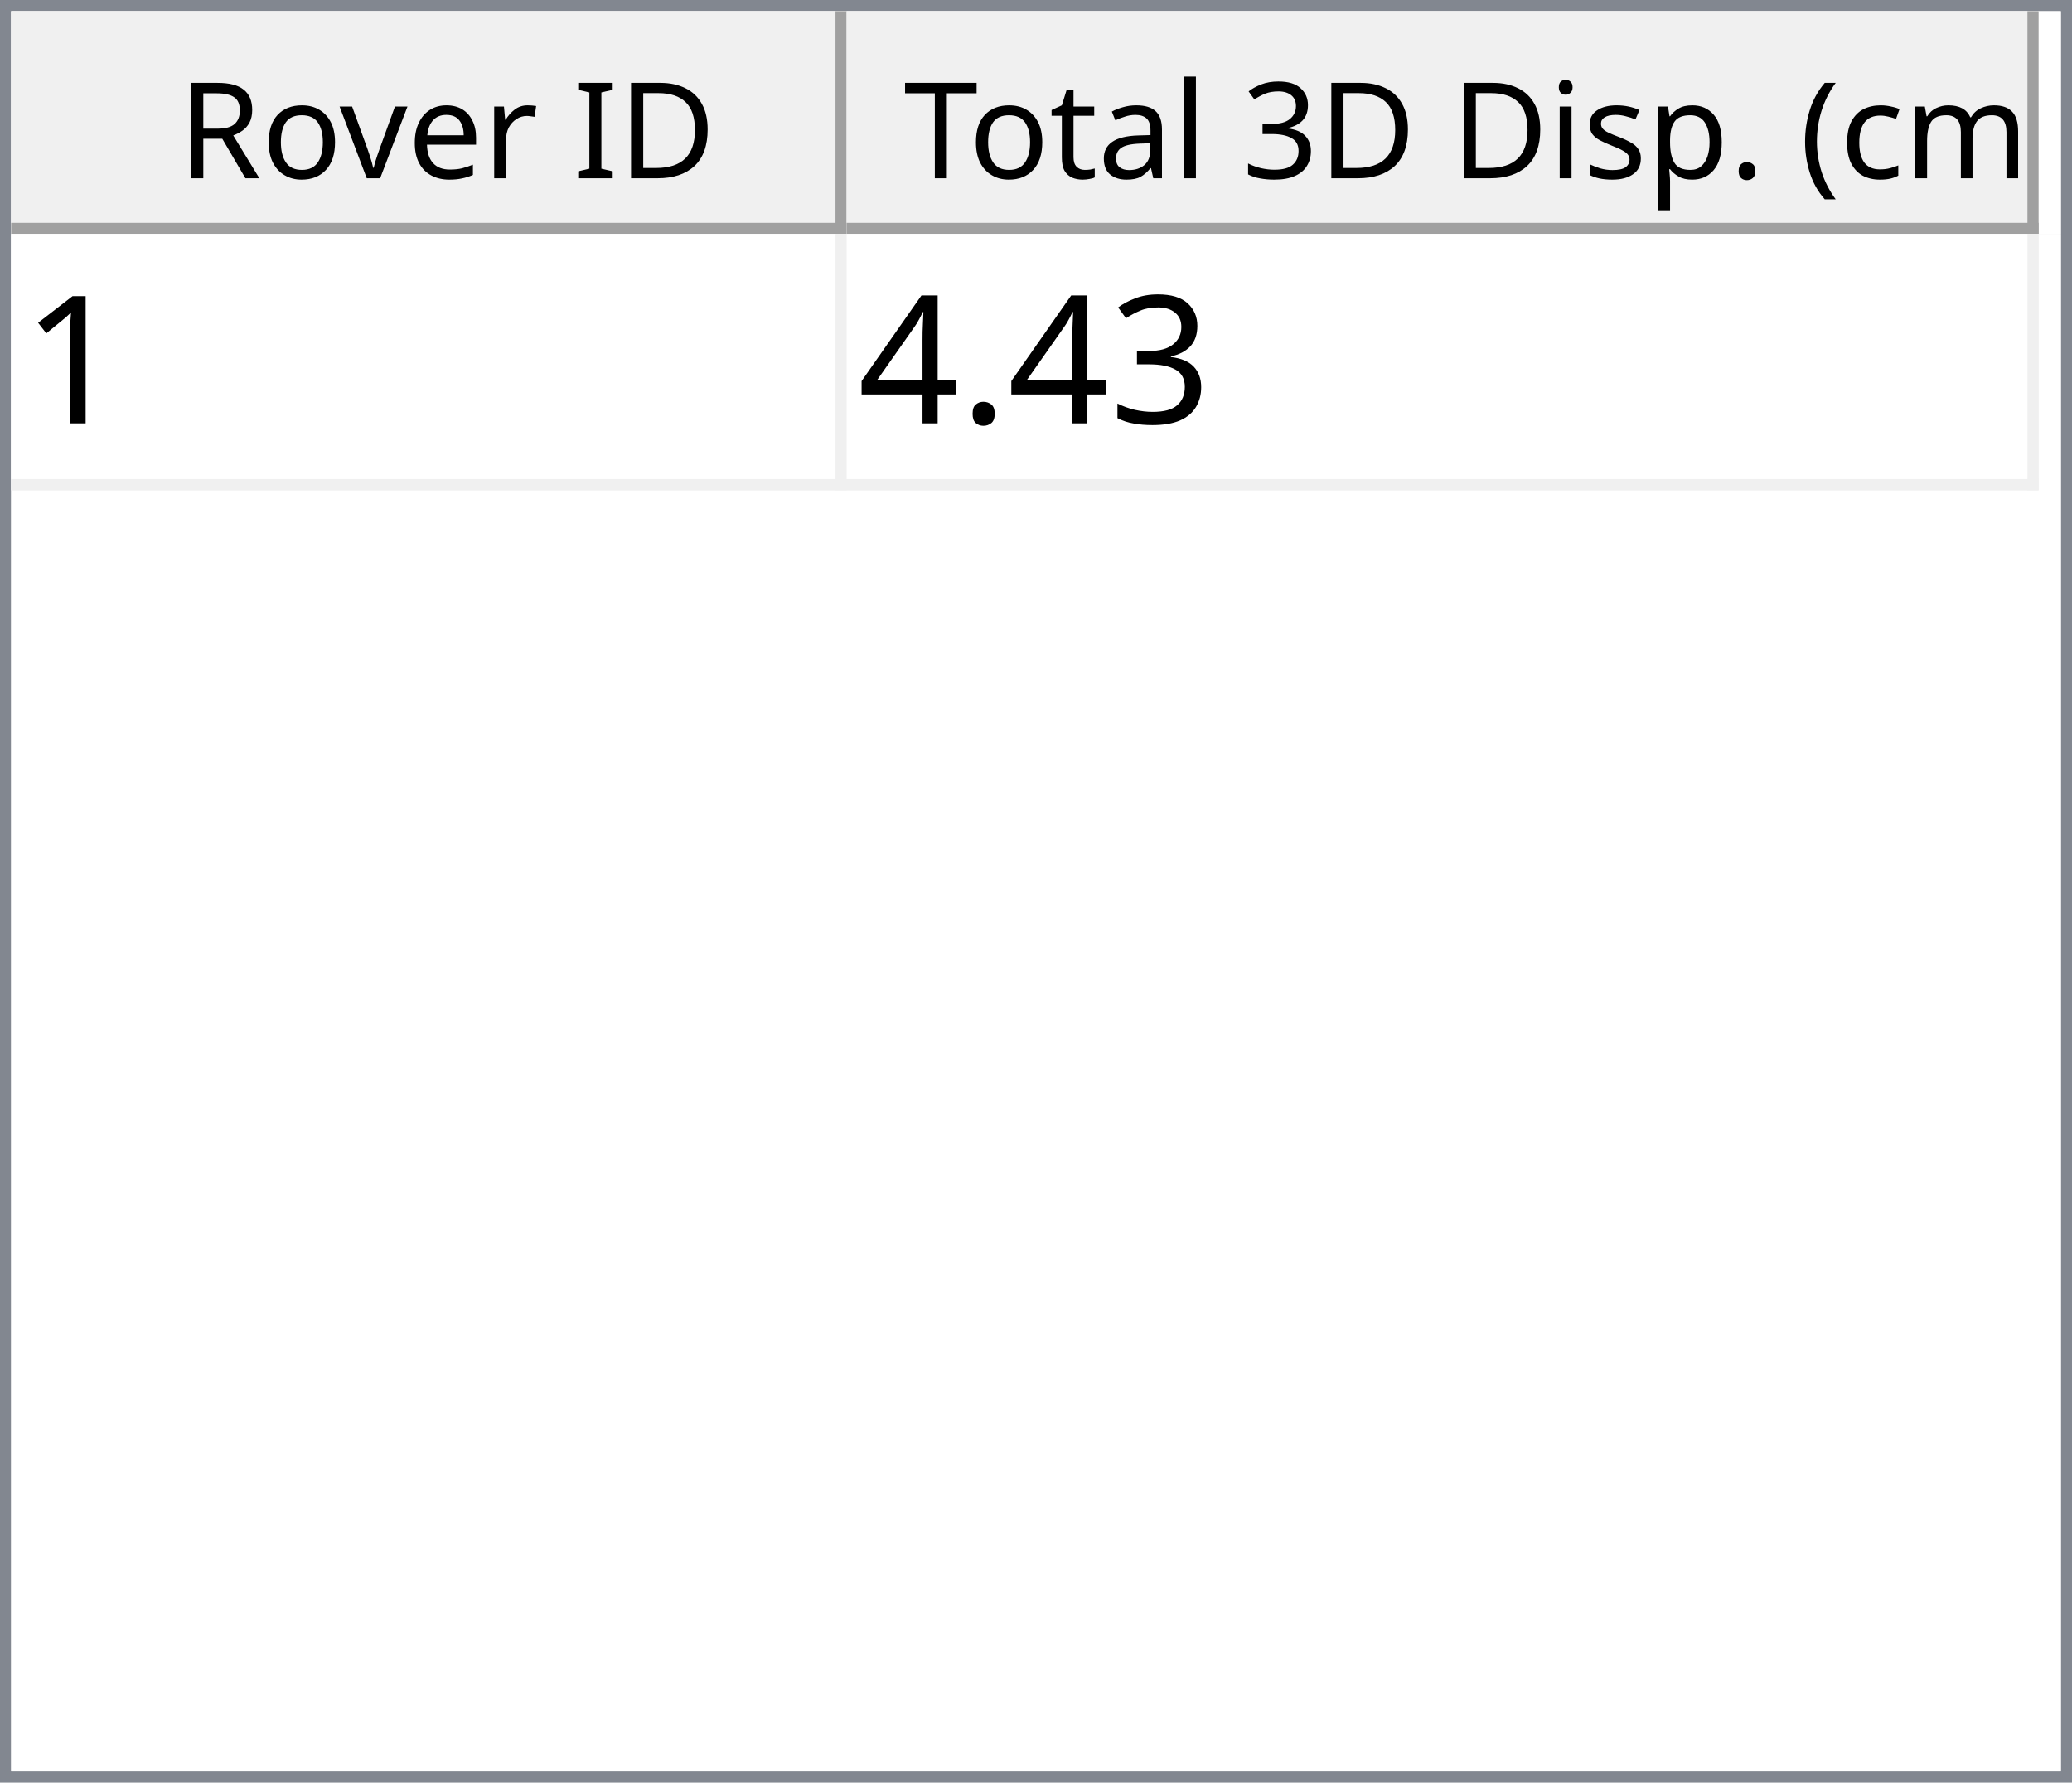
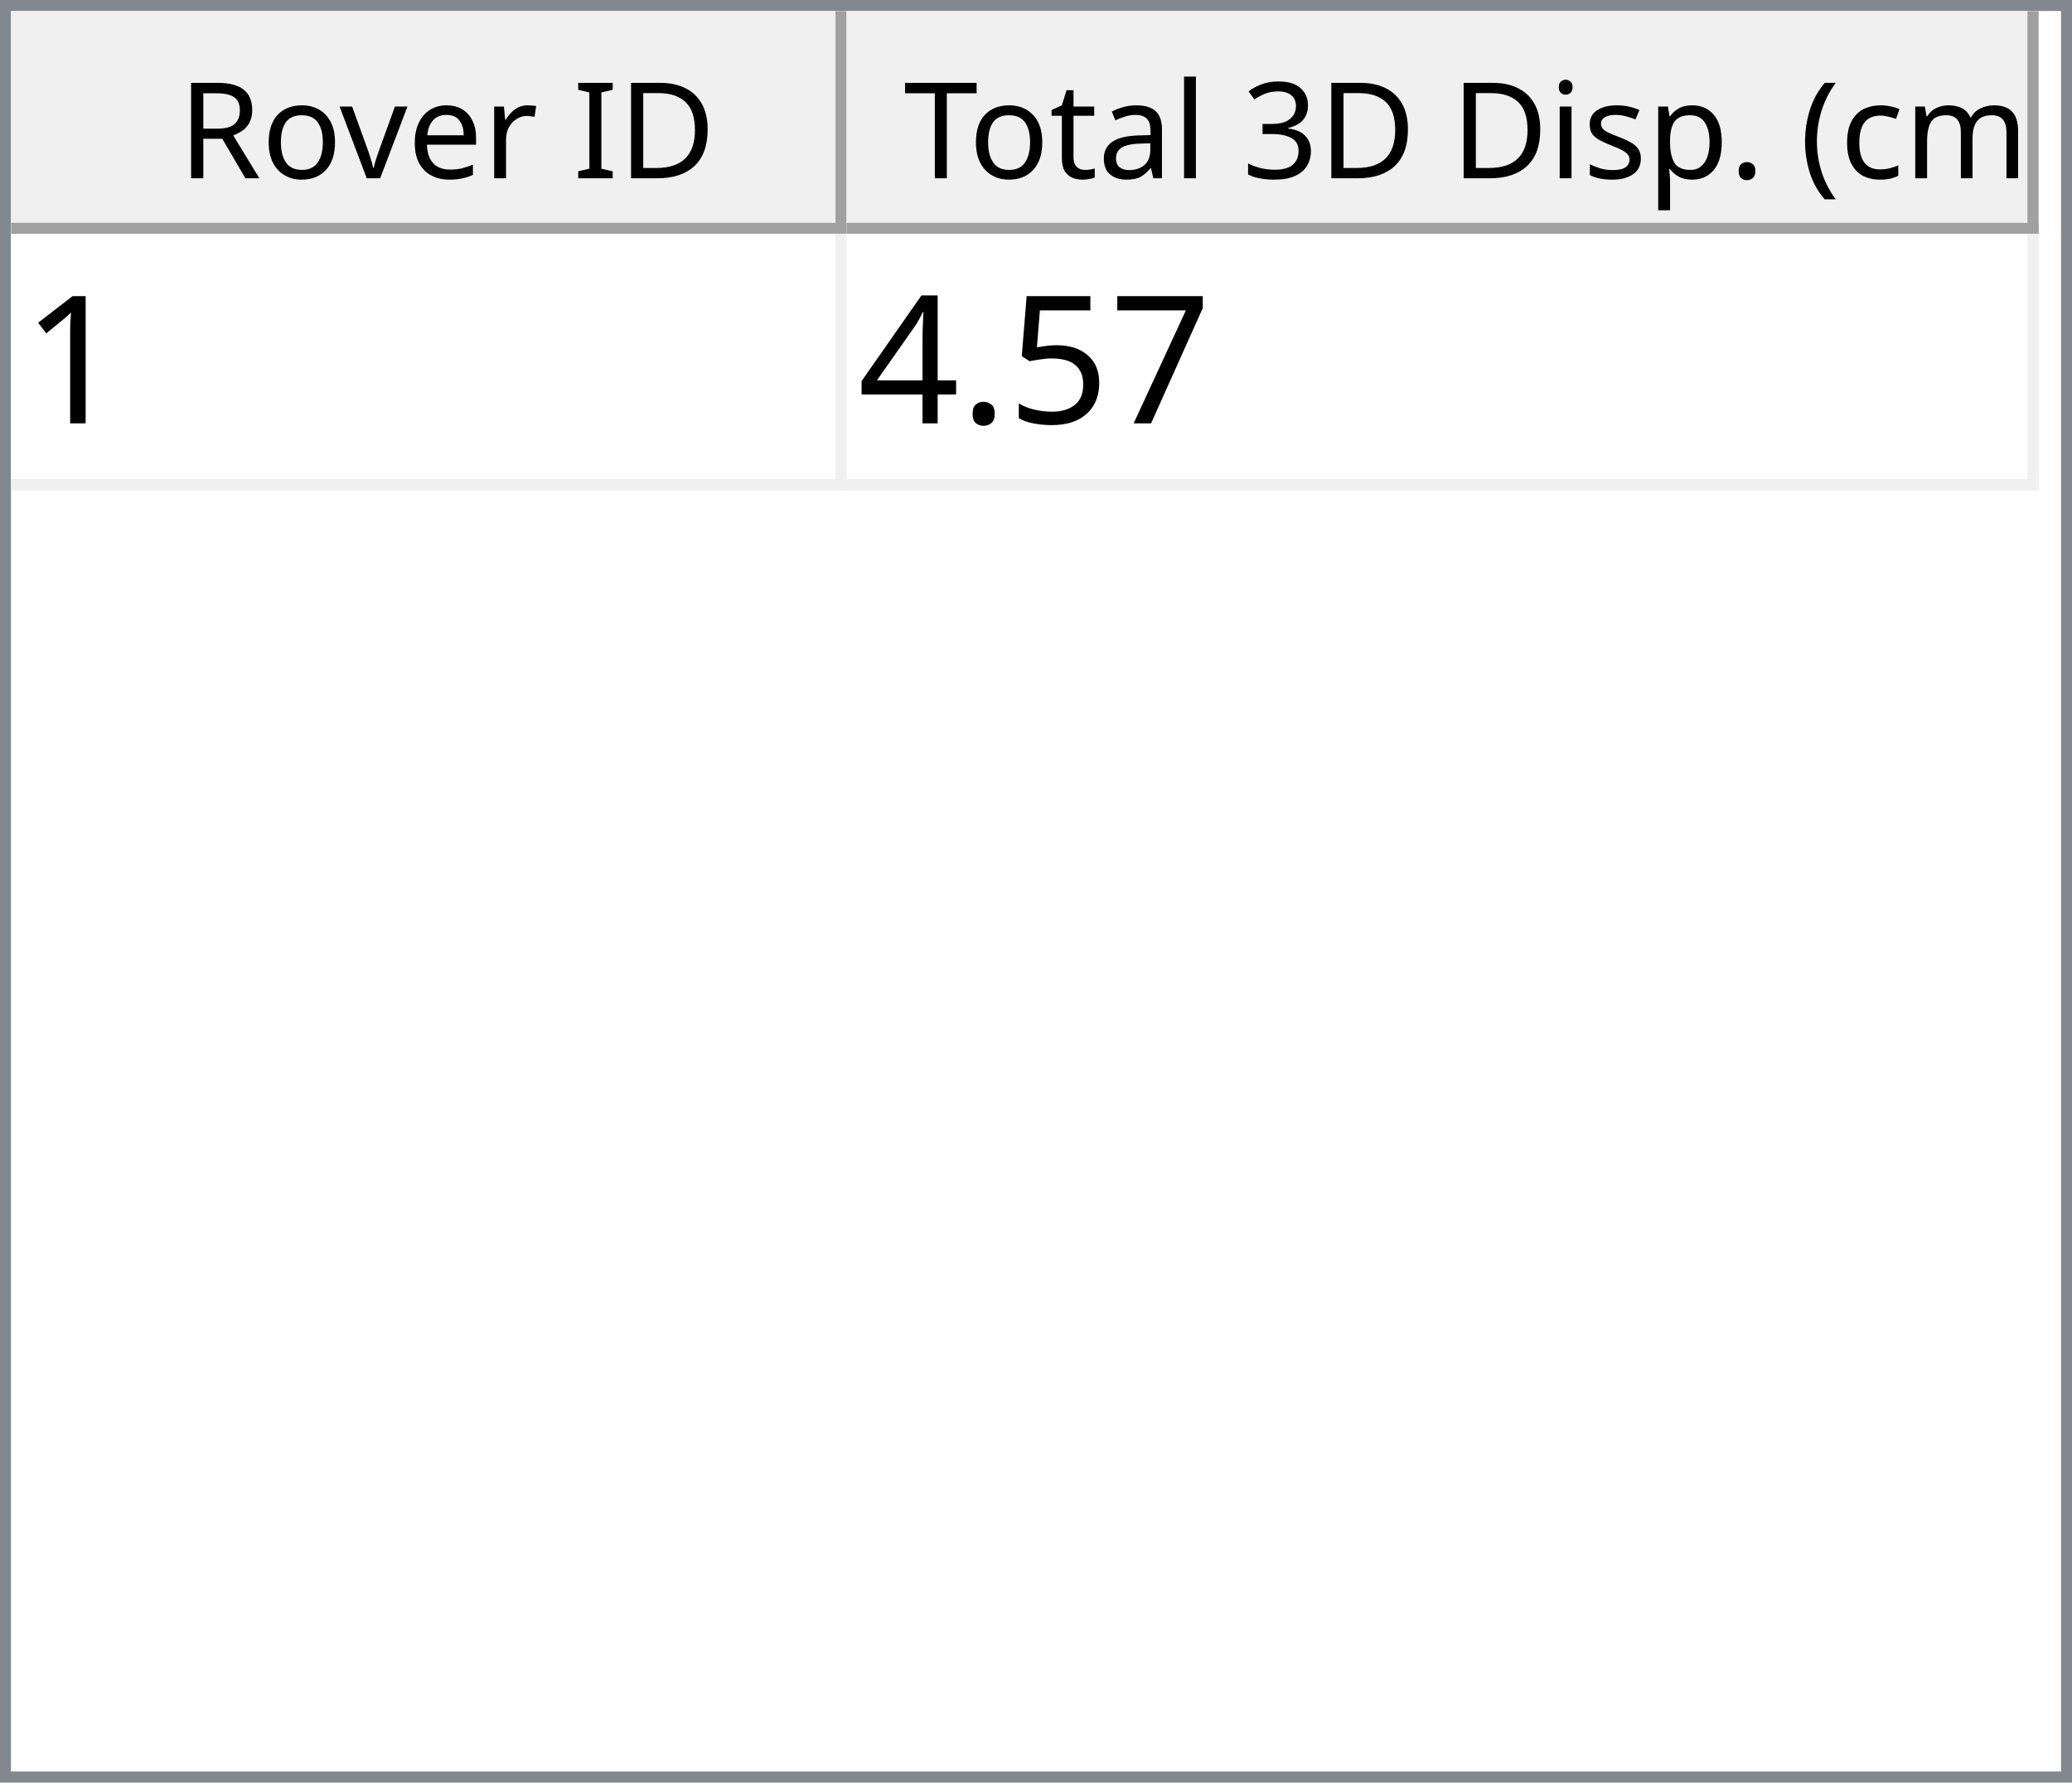
<svg xmlns="http://www.w3.org/2000/svg" style="fill-opacity:1; color-rendering:auto; color-interpolation:auto; text-rendering:auto; stroke:black; stroke-linecap:square; stroke-miterlimit:10; shape-rendering:auto; stroke-opacity:1; fill:black; stroke-dasharray:none; font-weight:normal; stroke-width:1; font-family:'Dialog'; font-style:normal; stroke-linejoin:miter; font-size:12px; stroke-dashoffset:0; image-rendering:auto;" width="186" height="160">
  <defs id="genericDefs" />
  <g>
    <defs id="defs1">
      <clipPath clipPathUnits="userSpaceOnUse" id="clipPath1">
        <path d="M0 0 L186 0 L186 160 L0 160 L0 0 Z" />
      </clipPath>
      <clipPath clipPathUnits="userSpaceOnUse" id="clipPath2">
        <path d="M0 0 L0 160 L186 160 L186 0 Z" />
      </clipPath>
      <clipPath clipPathUnits="userSpaceOnUse" id="clipPath3">
        <path d="M0 0 L0 20 L184 20 L184 0 Z" />
      </clipPath>
      <clipPath clipPathUnits="userSpaceOnUse" id="clipPath4">
        <path d="M0 0 L0 20 L75 20 L75 0 Z" />
      </clipPath>
      <clipPath clipPathUnits="userSpaceOnUse" id="clipPath5">
        <path d="M1 1 L1 19 L74 19 L74 1 Z" />
      </clipPath>
      <clipPath clipPathUnits="userSpaceOnUse" id="clipPath6">
        <path d="M0 0 L0 18 L73 18 L73 0 Z" />
      </clipPath>
      <clipPath clipPathUnits="userSpaceOnUse" id="clipPath7">
        <path d="M-0.5 -0.5 L-0.5 19.5 L74.5 19.5 L74.5 -0.5 Z" />
      </clipPath>
      <clipPath clipPathUnits="userSpaceOnUse" id="clipPath8">
        <path d="M0 0 L0 20 L107 20 L107 0 Z" />
      </clipPath>
      <clipPath clipPathUnits="userSpaceOnUse" id="clipPath9">
        <path d="M1 1 L1 19 L106 19 L106 1 Z" />
      </clipPath>
      <clipPath clipPathUnits="userSpaceOnUse" id="clipPath10">
        <path d="M0 0 L0 18 L105 18 L105 0 Z" />
      </clipPath>
      <clipPath clipPathUnits="userSpaceOnUse" id="clipPath11">
        <path d="M-0.5 -0.5 L-0.5 19.5 L106.5 19.5 L106.5 -0.5 Z" />
      </clipPath>
      <clipPath clipPathUnits="userSpaceOnUse" id="clipPath12">
        <path d="M0 0 L0 138 L184 138 L184 0 Z" />
      </clipPath>
      <clipPath clipPathUnits="userSpaceOnUse" id="clipPath13">
        <path d="M0 0 L0 23 L182 23 L182 0 Z" />
      </clipPath>
      <clipPath clipPathUnits="userSpaceOnUse" id="clipPath14">
        <path d="M-0.5 -0.5 L-0.5 22.5 L181.5 22.5 L181.5 -0.5 Z" />
      </clipPath>
      <clipPath clipPathUnits="userSpaceOnUse" id="clipPath15">
        <path d="M0 0 L0 22 L74 22 L74 0 Z" />
      </clipPath>
      <clipPath clipPathUnits="userSpaceOnUse" id="clipPath16">
        <path d="M0 0 L0 22 L106 22 L106 0 Z" />
      </clipPath>
      <font horiz-adv-x="64.551" id="font1">
        <font-face ascent="107.91" descent="25.098" units-per-em="100" style="font-style:normal; font-family:Segoe UI; font-weight:normal;" />
        <missing-glyph horiz-adv-x="64.551" d="M8.109 0 L8.109 68.266 L56.453 68.266 L56.453 0 L8.109 0 ZM15.328 7.234 L49.219 7.234 L49.219 61.031 L15.328 61.031 L15.328 7.234 Z" />
        <glyph unicode="D" horiz-adv-x="70.117" d="M9.188 0 L9.188 70.016 L28.516 70.016 Q65.531 70.016 65.531 35.891 Q65.531 19.672 55.25 9.836 Q44.969 0 27.734 0 L9.188 0 ZM17.391 62.594 L17.391 7.422 L27.828 7.422 Q41.609 7.422 49.273 14.797 Q56.938 22.172 56.938 35.688 Q56.938 62.594 28.328 62.594 L17.391 62.594 Z" />
        <glyph unicode="I" horiz-adv-x="26.611" d="M17.391 0 L9.188 0 L9.188 70.016 L17.391 70.016 L17.391 0 Z" />
        <glyph unicode=" " horiz-adv-x="27.393" d="" />
        <glyph unicode="r" horiz-adv-x="34.766" d="M34.188 41.891 Q32.078 43.5 28.125 43.5 Q23 43.5 19.555 38.672 Q16.109 33.844 16.109 25.484 L16.109 0 L8.109 0 L8.109 50 L16.109 50 L16.109 39.703 L16.312 39.703 Q18.016 44.969 21.531 47.922 Q25.047 50.875 29.391 50.875 Q32.516 50.875 34.188 50.203 L34.188 41.891 Z" />
        <glyph unicode="e" horiz-adv-x="52.295" d="M48.297 23 L12.984 23 Q13.188 14.656 17.484 10.109 Q21.781 5.562 29.297 5.562 Q37.75 5.562 44.828 11.141 L44.828 3.609 Q38.234 -1.172 27.391 -1.172 Q16.797 -1.172 10.742 5.641 Q4.688 12.453 4.688 24.812 Q4.688 36.469 11.305 43.82 Q17.922 51.172 27.734 51.172 Q37.547 51.172 42.922 44.828 Q48.297 38.484 48.297 27.203 L48.297 23 ZM40.094 29.781 Q40.047 36.719 36.75 40.578 Q33.453 44.438 27.594 44.438 Q21.922 44.438 17.969 40.383 Q14.016 36.328 13.094 29.781 L40.094 29.781 Z" />
        <glyph unicode="v" horiz-adv-x="47.9" d="M47.406 50 L27.484 0 L19.625 0 L0.688 50 L9.469 50 L22.172 13.672 Q23.578 9.672 23.922 6.688 L24.125 6.688 Q24.609 10.453 25.688 13.484 L38.969 50 L47.406 50 Z" />
        <glyph unicode="o" horiz-adv-x="58.594" d="M29 -1.172 Q17.922 -1.172 11.305 5.836 Q4.688 12.844 4.688 24.422 Q4.688 37.016 11.57 44.094 Q18.453 51.172 30.172 51.172 Q41.359 51.172 47.633 44.289 Q53.906 37.406 53.906 25.203 Q53.906 13.234 47.141 6.031 Q40.375 -1.172 29 -1.172 ZM29.594 44.438 Q21.875 44.438 17.383 39.188 Q12.891 33.938 12.891 24.703 Q12.891 15.828 17.43 10.695 Q21.969 5.562 29.594 5.562 Q37.359 5.562 41.531 10.594 Q45.703 15.625 45.703 24.906 Q45.703 34.281 41.531 39.359 Q37.359 44.438 29.594 44.438 Z" />
        <glyph unicode="R" horiz-adv-x="59.814" d="M59.375 0 L49.609 0 L37.891 19.625 Q36.281 22.359 34.766 24.289 Q33.25 26.219 31.664 27.438 Q30.078 28.656 28.25 29.219 Q26.422 29.781 24.125 29.781 L17.391 29.781 L17.391 0 L9.188 0 L9.188 70.016 L30.078 70.016 Q34.672 70.016 38.555 68.867 Q42.438 67.719 45.289 65.375 Q48.141 63.031 49.758 59.547 Q51.375 56.062 51.375 51.375 Q51.375 47.703 50.273 44.656 Q49.172 41.609 47.148 39.211 Q45.125 36.812 42.266 35.133 Q39.406 33.453 35.844 32.516 L35.844 32.328 Q37.594 31.547 38.891 30.547 Q40.188 29.547 41.359 28.18 Q42.531 26.812 43.68 25.078 Q44.828 23.344 46.234 21.047 L59.375 0 ZM17.391 62.594 L17.391 37.203 L28.516 37.203 Q31.594 37.203 34.203 38.133 Q36.812 39.062 38.719 40.797 Q40.625 42.531 41.703 45.047 Q42.781 47.562 42.781 50.688 Q42.781 56.297 39.141 59.445 Q35.5 62.594 28.609 62.594 L17.391 62.594 Z" />
        <glyph unicode=")" horiz-adv-x="30.176" d="M8.297 -15.922 L1.172 -15.922 Q16.406 2.344 16.406 26.812 Q16.406 51.469 1.078 70.016 L8.297 70.016 Q23.531 52.156 23.531 26.703 Q23.531 1.375 8.297 -15.922 Z" />
        <glyph unicode="m" horiz-adv-x="86.133" d="M79.109 0 L71.094 0 L71.094 28.719 Q71.094 37.016 68.531 40.727 Q65.969 44.438 59.906 44.438 Q54.781 44.438 51.195 39.75 Q47.609 35.062 47.609 28.516 L47.609 0 L39.594 0 L39.594 29.688 Q39.594 44.438 28.219 44.438 Q22.953 44.438 19.531 40.016 Q16.109 35.594 16.109 28.516 L16.109 0 L8.109 0 L8.109 50 L16.109 50 L16.109 42.094 L16.312 42.094 Q21.625 51.172 31.844 51.172 Q36.969 51.172 40.773 48.312 Q44.578 45.453 46 40.828 Q51.562 51.172 62.594 51.172 Q79.109 51.172 79.109 30.812 L79.109 0 Z" />
        <glyph unicode="c" horiz-adv-x="46.191" d="M42.188 2.297 Q36.422 -1.172 28.516 -1.172 Q17.828 -1.172 11.258 5.789 Q4.688 12.75 4.688 23.828 Q4.688 36.188 11.766 43.68 Q18.844 51.172 30.672 51.172 Q37.25 51.172 42.281 48.734 L42.281 40.531 Q36.719 44.438 30.375 44.438 Q22.703 44.438 17.797 38.945 Q12.891 33.453 12.891 24.516 Q12.891 15.719 17.508 10.641 Q22.125 5.562 29.891 5.562 Q36.422 5.562 42.188 9.906 L42.188 2.297 Z" />
        <glyph unicode="(" horiz-adv-x="30.176" d="M29.109 -15.922 L21.969 -15.922 Q6.844 1.375 6.844 26.703 Q6.844 52.156 21.969 70.016 L29.203 70.016 Q13.875 51.469 13.875 26.812 Q13.875 2.344 29.109 -15.922 Z" />
        <glyph unicode="." horiz-adv-x="21.68" d="M10.891 -1.078 Q8.641 -1.078 7.055 0.539 Q5.469 2.156 5.469 4.391 Q5.469 6.641 7.055 8.273 Q8.641 9.906 10.891 9.906 Q13.188 9.906 14.797 8.273 Q16.406 6.641 16.406 4.391 Q16.406 2.156 14.797 0.539 Q13.188 -1.078 10.891 -1.078 Z" />
        <glyph unicode="p" horiz-adv-x="58.789" d="M16.312 7.234 L16.109 7.234 L16.109 -23 L8.109 -23 L8.109 50 L16.109 50 L16.109 41.219 L16.312 41.219 Q22.219 51.172 33.594 51.172 Q43.266 51.172 48.688 44.461 Q54.109 37.75 54.109 26.469 Q54.109 13.922 48 6.375 Q41.891 -1.172 31.297 -1.172 Q21.578 -1.172 16.312 7.234 ZM16.109 27.391 L16.109 20.406 Q16.109 14.203 20.141 9.883 Q24.172 5.562 30.375 5.562 Q37.641 5.562 41.773 11.133 Q45.906 16.703 45.906 26.609 Q45.906 34.969 42.047 39.703 Q38.188 44.438 31.594 44.438 Q24.609 44.438 20.359 39.578 Q16.109 34.719 16.109 27.391 Z" />
        <glyph unicode="s" horiz-adv-x="42.432" d="M5.078 1.812 L5.078 10.406 Q11.625 5.562 19.484 5.562 Q30.031 5.562 30.031 12.594 Q30.031 14.594 29.125 15.992 Q28.219 17.391 26.68 18.461 Q25.141 19.531 23.07 20.383 Q21 21.234 18.609 22.172 Q15.281 23.484 12.766 24.828 Q10.25 26.172 8.57 27.859 Q6.891 29.547 6.031 31.695 Q5.172 33.844 5.172 36.719 Q5.172 40.234 6.789 42.945 Q8.406 45.656 11.086 47.484 Q13.766 49.312 17.211 50.242 Q20.656 51.172 24.312 51.172 Q30.812 51.172 35.938 48.922 L35.938 40.828 Q30.422 44.438 23.25 44.438 Q21 44.438 19.195 43.922 Q17.391 43.406 16.094 42.477 Q14.797 41.547 14.086 40.258 Q13.375 38.969 13.375 37.406 Q13.375 35.453 14.086 34.133 Q14.797 32.812 16.164 31.789 Q17.531 30.766 19.484 29.938 Q21.438 29.109 23.922 28.125 Q27.25 26.859 29.883 25.516 Q32.516 24.172 34.375 22.484 Q36.234 20.797 37.234 18.602 Q38.234 16.406 38.234 13.375 Q38.234 9.672 36.602 6.938 Q34.969 4.203 32.234 2.398 Q29.5 0.594 25.93 -0.289 Q22.359 -1.172 18.453 -1.172 Q10.75 -1.172 5.078 1.812 Z" />
        <glyph unicode="i" horiz-adv-x="24.219" d="M12.203 62.703 Q10.062 62.703 8.547 64.164 Q7.031 65.625 7.031 67.875 Q7.031 70.125 8.547 71.609 Q10.062 73.094 12.203 73.094 Q14.406 73.094 15.945 71.609 Q17.484 70.125 17.484 67.875 Q17.484 65.719 15.945 64.211 Q14.406 62.703 12.203 62.703 ZM16.109 0 L8.109 0 L8.109 50 L16.109 50 L16.109 0 Z" />
        <glyph unicode="3" horiz-adv-x="53.906" d="M46.531 19.828 Q46.531 15.094 44.75 11.211 Q42.969 7.328 39.719 4.57 Q36.469 1.812 31.93 0.297 Q27.391 -1.219 21.922 -1.219 Q11.922 -1.219 6 2.594 L6 11.188 Q13.094 5.609 22.219 5.609 Q25.875 5.609 28.828 6.539 Q31.781 7.469 33.906 9.227 Q36.031 10.984 37.18 13.477 Q38.328 15.969 38.328 19.094 Q38.328 32.812 18.797 32.812 L12.984 32.812 L12.984 39.594 L18.5 39.594 Q35.797 39.594 35.797 52.484 Q35.797 64.406 22.609 64.406 Q15.188 64.406 8.688 59.422 L8.688 67.188 Q15.375 71.188 24.609 71.188 Q29 71.188 32.57 69.969 Q36.141 68.75 38.68 66.555 Q41.219 64.359 42.609 61.281 Q44 58.203 44 54.5 Q44 40.672 30.031 36.719 L30.031 36.531 Q33.594 36.141 36.625 34.797 Q39.656 33.453 41.852 31.305 Q44.047 29.156 45.289 26.25 Q46.531 23.344 46.531 19.828 Z" />
        <glyph unicode="l" horiz-adv-x="24.219" d="M16.109 0 L8.109 0 L8.109 74.031 L16.109 74.031 L16.109 0 Z" />
        <glyph unicode="a" horiz-adv-x="50.879" d="M43.891 0 L35.891 0 L35.891 7.812 L35.688 7.812 Q30.469 -1.172 20.312 -1.172 Q12.844 -1.172 8.617 2.781 Q4.391 6.734 4.391 13.281 Q4.391 27.297 20.906 29.594 L35.891 31.688 Q35.891 44.438 25.594 44.438 Q16.547 44.438 9.281 38.281 L9.281 46.484 Q16.656 51.172 26.266 51.172 Q43.891 51.172 43.891 32.516 L43.891 0 ZM35.891 25.297 L23.828 23.641 Q18.266 22.859 15.43 20.875 Q12.594 18.891 12.594 13.875 Q12.594 10.203 15.211 7.883 Q17.828 5.562 22.172 5.562 Q28.125 5.562 32.008 9.742 Q35.891 13.922 35.891 20.312 L35.891 25.297 Z" />
        <glyph unicode="t" horiz-adv-x="33.887" d="M31.297 0.484 Q28.469 -1.078 23.828 -1.078 Q10.688 -1.078 10.688 13.578 L10.688 43.172 L2.094 43.172 L2.094 50 L10.688 50 L10.688 62.203 L18.703 64.797 L18.703 50 L31.297 50 L31.297 43.172 L18.703 43.172 L18.703 14.984 Q18.703 9.969 20.414 7.82 Q22.125 5.672 26.078 5.672 Q29.109 5.672 31.297 7.328 L31.297 0.484 Z" />
        <glyph unicode="T" horiz-adv-x="52.393" d="M50.594 62.594 L30.375 62.594 L30.375 0 L22.172 0 L22.172 62.594 L2 62.594 L2 70.016 L50.594 70.016 L50.594 62.594 Z" />
      </font>
      <font horiz-adv-x="75.0" id="font2">
        <font-face ascent="100.537" descent="21.973" units-per-em="100" style="font-style:normal; font-family:sans-serif; font-weight:normal;" />
        <missing-glyph horiz-adv-x="75.0" d="M12.5 0 L12.5 62.5 L62.5 62.5 L62.5 0 L12.5 0 ZM14.062 1.562 L60.938 1.562 L60.938 60.938 L14.062 60.938 L14.062 1.562 Z" />
        <glyph unicode="1" horiz-adv-x="55.615" d="M37.25 0 L28.469 0 L28.469 56 Q25.297 52.984 20.141 49.953 Q14.984 46.922 10.891 45.406 L10.891 53.906 Q18.266 57.375 23.781 62.305 Q29.297 67.234 31.594 71.875 L37.25 71.875 L37.25 0 Z" />
-         <glyph unicode="3" horiz-adv-x="55.615" d="M4.203 18.891 L12.984 20.062 Q14.5 12.594 18.141 9.297 Q21.781 6 27 6 Q33.203 6 37.477 10.297 Q41.75 14.594 41.75 20.953 Q41.75 27 37.797 30.93 Q33.844 34.859 27.734 34.859 Q25.25 34.859 21.531 33.891 L22.516 41.609 Q23.391 41.5 23.922 41.5 Q29.547 41.5 34.039 44.43 Q38.531 47.359 38.531 53.469 Q38.531 58.297 35.258 61.477 Q31.984 64.656 26.812 64.656 Q21.688 64.656 18.266 61.43 Q14.844 58.203 13.875 51.766 L5.078 53.328 Q6.688 62.156 12.398 67.016 Q18.109 71.875 26.609 71.875 Q32.469 71.875 37.398 69.359 Q42.328 66.844 44.945 62.5 Q47.562 58.156 47.562 53.266 Q47.562 48.641 45.07 44.828 Q42.578 41.016 37.703 38.766 Q44.047 37.312 47.562 32.695 Q51.078 28.078 51.078 21.141 Q51.078 11.766 44.242 5.25 Q37.406 -1.266 26.953 -1.266 Q17.531 -1.266 11.305 4.352 Q5.078 9.969 4.203 18.891 Z" />
+         <glyph unicode="7" horiz-adv-x="55.615" d="M4.734 62.203 L4.734 70.656 L51.078 70.656 L51.078 63.812 Q44.234 56.547 37.523 44.484 Q30.812 32.422 27.156 19.672 Q24.516 10.688 23.781 0 L14.75 0 Q14.891 8.453 18.062 20.414 Q21.234 32.375 27.172 43.484 Q33.109 54.594 39.797 62.203 L4.734 62.203 Z" />
+         <glyph unicode="5" horiz-adv-x="55.615" d="M4.156 18.75 L13.375 19.531 Q14.406 12.797 18.141 9.398 Q21.875 6 27.156 6 Q33.5 6 37.891 10.789 Q42.281 15.578 42.281 23.484 Q42.281 31 38.062 35.352 Q33.844 39.703 27 39.703 Q22.75 39.703 19.336 37.773 Q15.922 35.844 13.969 32.766 L5.719 33.844 L12.641 70.609 L48.25 70.609 L48.25 62.203 L19.672 62.203 L15.828 42.969 Q22.266 47.469 29.344 47.469 Q38.719 47.469 45.164 40.969 Q51.609 34.469 51.609 24.266 Q51.609 14.547 45.953 7.469 Q39.062 -1.219 27.156 -1.219 Q17.391 -1.219 11.211 4.25 Q5.031 9.719 4.156 18.75 Z" />
        <glyph unicode="." horiz-adv-x="27.783" d="M9.078 0 L9.078 10.016 L19.094 10.016 L19.094 0 L9.078 0 Z" />
        <glyph unicode="4" horiz-adv-x="55.615" d="M32.328 0 L32.328 17.141 L1.266 17.141 L1.266 25.203 L33.938 71.578 L41.109 71.578 L41.109 25.203 L50.781 25.203 L50.781 17.141 L41.109 17.141 L41.109 0 L32.328 0 ZM32.328 25.203 L32.328 57.469 L9.906 25.203 L32.328 25.203 Z" />
      </font>
    </defs>
    <g style="fill:white; stroke:white;">
      <rect x="0" y="0" width="186" style="clip-path:url(#clipPath1); stroke:none;" height="160" />
    </g>
    <g style="fill:white; text-rendering:optimizeSpeed; color-rendering:optimizeSpeed; image-rendering:optimizeSpeed; shape-rendering:crispEdges; stroke:white; color-interpolation:sRGB;">
      <rect x="0" width="186" height="160" y="0" style="stroke:none;" />
      <path style="stroke:none;" d="M0 160 L186 160 L186 0 L0 0 Z" />
    </g>
    <g style="fill:rgb(240,240,240); font-family:'Segoe UI'; stroke:rgb(240,240,240);">
      <rect x="0" y="0" width="186" style="clip-path:url(#clipPath2); stroke:none;" height="160" />
    </g>
    <g style="fill:rgb(130,135,144); font-family:'Segoe UI'; stroke:rgb(130,135,144);">
      <path d="M0 0 L186 0 L186 160 L0 160 L0 0 ZM1 1 L185 1 L185 159 L1 159 L1 1 Z" style="fill-rule:evenodd; clip-path:url(#clipPath2); stroke:none;" />
    </g>
    <g style="fill:white; font-family:'Segoe UI'; stroke:white;" transform="translate(1,1)">
      <rect x="0" y="0" width="184" style="clip-path:url(#clipPath3); stroke:none;" height="20" />
    </g>
    <g style="fill:rgb(240,240,240); font-family:'Segoe UI'; stroke:rgb(240,240,240);" transform="translate(1,1)">
      <rect x="0" y="0" width="75" style="clip-path:url(#clipPath4); stroke:none;" height="20" />
    </g>
    <g style="font-family:'Segoe UI';" transform="translate(2,2)">
      <text x="14" xml:space="preserve" y="14" style="clip-path:url(#clipPath6); stroke:none;">Rover ID</text>
    </g>
    <g style="fill:rgb(160,160,160); font-family:'Segoe UI'; stroke:rgb(160,160,160); stroke-linejoin:bevel;" transform="translate(1.5,1.5)">
      <line x1="74" x2="74" y1="0" style="fill:none; clip-path:url(#clipPath7);" y2="19" />
    </g>
    <g style="fill:rgb(160,160,160); font-family:'Segoe UI'; stroke:rgb(160,160,160); stroke-linejoin:bevel;" transform="matrix(1,0,0,1,1,1) translate(0.5,0.5)">
      <line x1="0" x2="74" y1="19" style="fill:none; clip-path:url(#clipPath7);" y2="19" />
    </g>
    <g style="fill:rgb(240,240,240); font-family:'Segoe UI'; stroke:rgb(240,240,240);" transform="translate(76,1)">
      <rect x="0" y="0" width="107" style="clip-path:url(#clipPath8); stroke:none;" height="20" />
    </g>
    <g style="font-family:'Segoe UI';" transform="translate(77,2)">
      <text x="1" xml:space="preserve" y="14" style="clip-path:url(#clipPath10); stroke:none;"> Total 3D Disp. (cm)</text>
    </g>
    <g style="fill:rgb(160,160,160); font-family:'Segoe UI'; stroke:rgb(160,160,160); stroke-linejoin:bevel;" transform="translate(76.5,1.5)">
      <line x1="106" x2="106" y1="0" style="fill:none; clip-path:url(#clipPath11);" y2="19" />
    </g>
    <g style="fill:rgb(160,160,160); font-family:'Segoe UI'; stroke:rgb(160,160,160); stroke-linejoin:bevel;" transform="matrix(1,0,0,1,76,1) translate(0.5,0.5)">
      <line x1="0" x2="106" y1="19" style="fill:none; clip-path:url(#clipPath11);" y2="19" />
    </g>
    <g style="fill:white; font-family:'Segoe UI'; stroke:white;" transform="translate(1,21)">
      <rect x="0" y="0" width="184" style="clip-path:url(#clipPath12); stroke:none;" height="138" />
    </g>
    <g style="fill:rgb(240,240,240); font-size:16px; font-family:sans-serif; stroke:rgb(240,240,240);" transform="translate(1,21)">
      <rect x="0" y="0" width="182" style="clip-path:url(#clipPath13); stroke:none;" height="23" />
      <line transform="translate(0.5,0.5)" x1="0" x2="181" y1="22" style="clip-path:url(#clipPath14); fill:none; stroke-linejoin:bevel;" y2="22" />
    </g>
    <g transform="matrix(1,0,0,1,1,21) translate(0.5,0.5)" style="fill:rgb(240,240,240); font-size:16px; font-family:sans-serif; stroke:rgb(240,240,240); stroke-linejoin:bevel;">
      <line x1="74" x2="74" y1="0" style="fill:none; clip-path:url(#clipPath14);" y2="22" />
    </g>
    <g transform="matrix(1,0,0,1,1,21) translate(0.5,0.5)" style="fill:rgb(240,240,240); font-size:16px; font-family:sans-serif; stroke:rgb(240,240,240); stroke-linejoin:bevel;">
      <line x1="181" x2="181" y1="0" style="fill:none; clip-path:url(#clipPath14);" y2="22" />
    </g>
    <g style="fill:white; font-size:16px; font-family:sans-serif; stroke:white;" transform="matrix(1,0,0,1,1,21)">
      <rect x="0" y="0" width="74" style="clip-path:url(#clipPath15); stroke:none;" height="22" />
      <text x="1" y="17" style="fill:black; clip-path:url(#clipPath15); stroke:none;" xml:space="preserve">1</text>
    </g>
    <g style="fill:white; font-size:16px; font-family:sans-serif; stroke:white;" transform="matrix(1,0,0,1,1,21) translate(75,0)">
      <rect x="0" y="0" width="106" style="clip-path:url(#clipPath16); stroke:none;" height="22" />
-       <text x="1" y="17" style="fill:black; clip-path:url(#clipPath16); stroke:none;" xml:space="preserve">4.43</text>
+       <text x="1" y="17" style="fill:black; clip-path:url(#clipPath16); stroke:none;" xml:space="preserve">4.57</text>
    </g>
  </g>
</svg>
